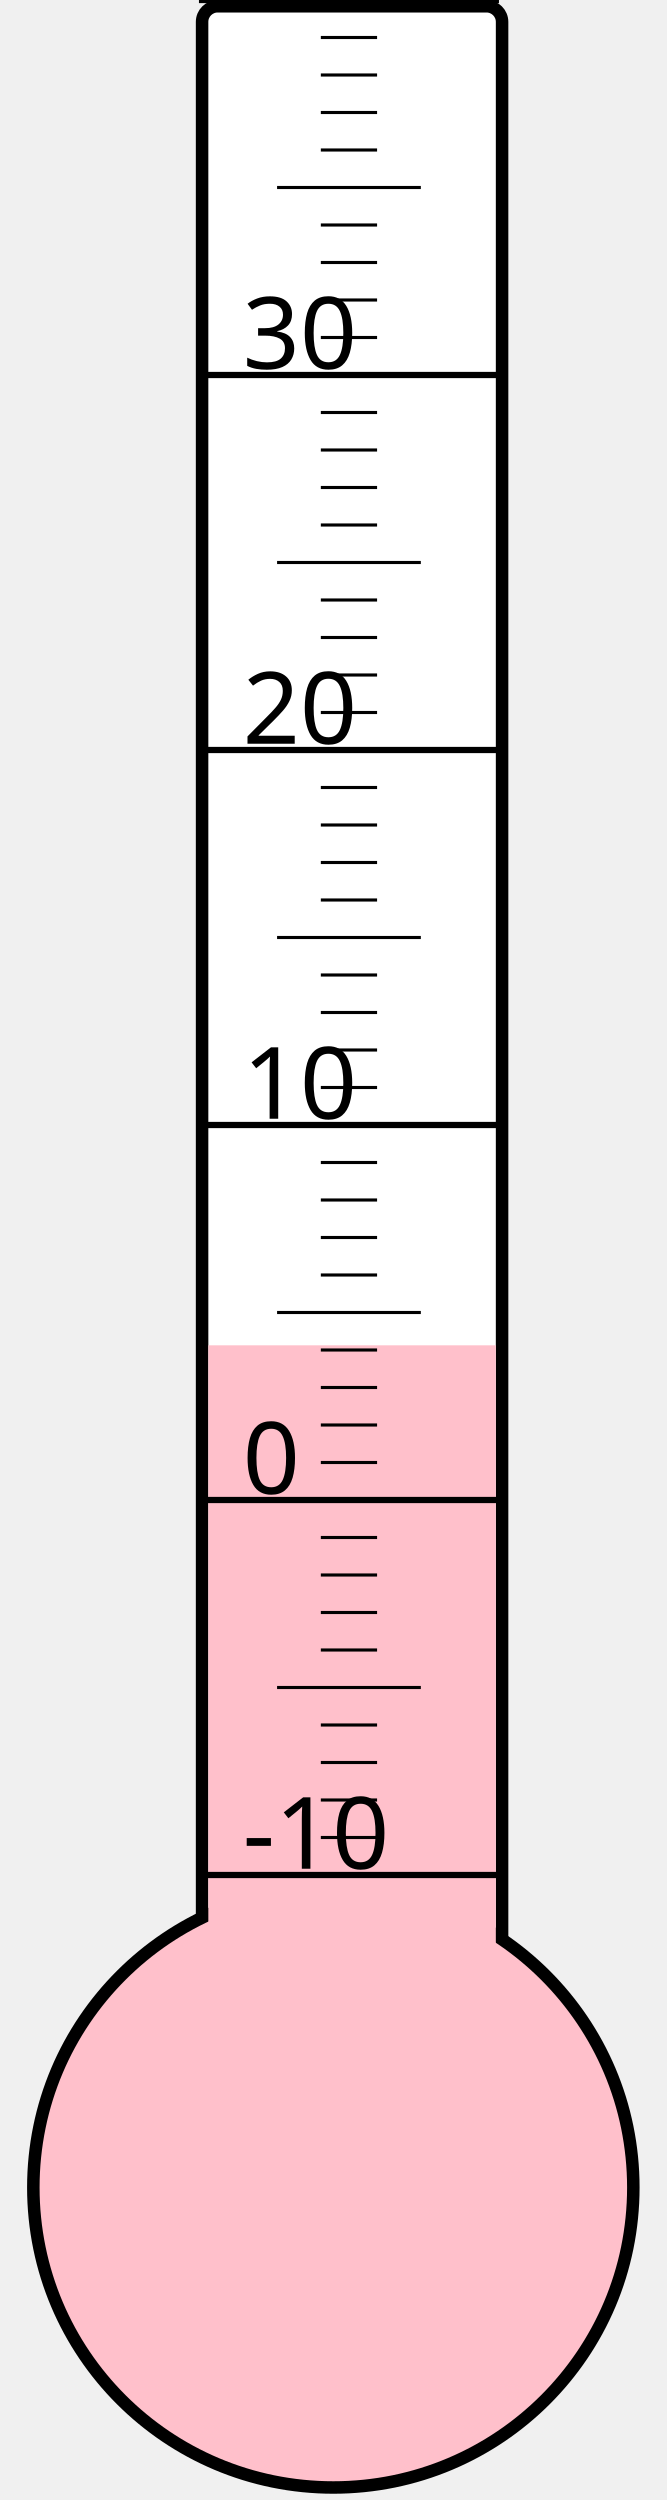
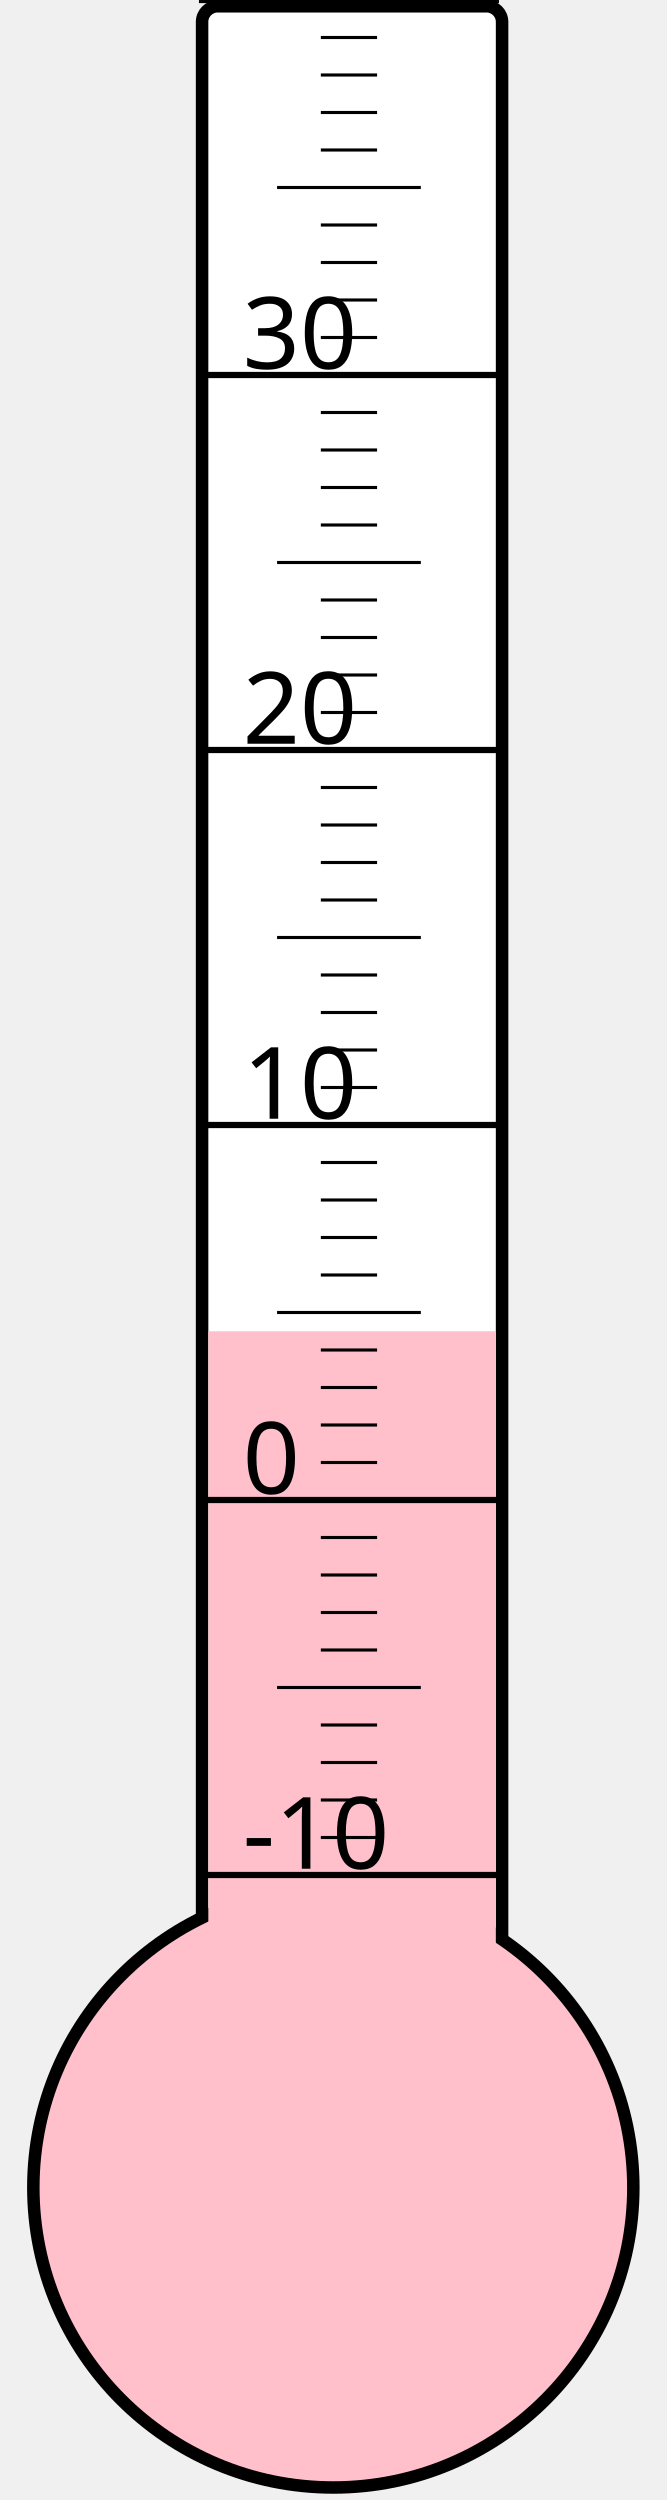
<svg xmlns="http://www.w3.org/2000/svg" width="40px" height="150px" viewBox="0 0 200 800">
  <rect width="200" height="800" x="0" y="0" style="fill: #ffffeb; fill-opacity: 0;" />
  <rect width="96" height="680" x="58" y="2" rx="5" ry="5" style="fill: white; fill-opacity: 1; stroke: black; stroke-width: 4;" />
  <circle cx="100" cy="700" r="96" style="fill: pink; stroke: black; stroke-width: 4;" />
-   <rect width="92" height="269.5" x="60" y="430.5" style="fill: pink; fill-opacity: 1; stroke-width: 0;" />
+   <rect width="92" height="274.0" x="60" y="426.0" style="fill: pink; fill-opacity: 1; stroke-width: 0;" />
  <text x="71" y="598" style="font-family: sans-serif; font-size: 24pt;">-10</text>
  <text x="71" y="478" style="font-family: sans-serif; font-size: 24pt;">0</text>
  <text x="71" y="358" style="font-family: sans-serif; font-size: 24pt;">10</text>
  <text x="71" y="238" style="font-family: sans-serif; font-size: 24pt;">20</text>
  <text x="71" y="118" style="font-family: sans-serif; font-size: 24pt;">30</text>
  <g style="stroke: black;">
    <line x1="57" y1="600" x2="153" y2="600" style="stroke-width: 2;" />
    <line x1="96" y1="588" x2="114" y2="588" style="stroke-width: 1;" />
    <line x1="96" y1="576" x2="114" y2="576" style="stroke-width: 1;" />
    <line x1="96" y1="564" x2="114" y2="564" style="stroke-width: 1;" />
    <line x1="96" y1="552" x2="114" y2="552" style="stroke-width: 1;" />
    <line x1="82" y1="540" x2="128" y2="540" style="stroke-width: 1;" />
    <line x1="96" y1="528" x2="114" y2="528" style="stroke-width: 1;" />
    <line x1="96" y1="516" x2="114" y2="516" style="stroke-width: 1;" />
    <line x1="96" y1="504" x2="114" y2="504" style="stroke-width: 1;" />
    <line x1="96" y1="492" x2="114" y2="492" style="stroke-width: 1;" />
    <line x1="57" y1="480" x2="153" y2="480" style="stroke-width: 2;" />
    <line x1="96" y1="468" x2="114" y2="468" style="stroke-width: 1;" />
    <line x1="96" y1="456" x2="114" y2="456" style="stroke-width: 1;" />
    <line x1="96" y1="444" x2="114" y2="444" style="stroke-width: 1;" />
    <line x1="96" y1="432" x2="114" y2="432" style="stroke-width: 1;" />
    <line x1="82" y1="420" x2="128" y2="420" style="stroke-width: 1;" />
    <line x1="96" y1="408" x2="114" y2="408" style="stroke-width: 1;" />
    <line x1="96" y1="396" x2="114" y2="396" style="stroke-width: 1;" />
    <line x1="96" y1="384" x2="114" y2="384" style="stroke-width: 1;" />
    <line x1="96" y1="372" x2="114" y2="372" style="stroke-width: 1;" />
    <line x1="57" y1="360" x2="153" y2="360" style="stroke-width: 2;" />
    <line x1="96" y1="348" x2="114" y2="348" style="stroke-width: 1;" />
    <line x1="96" y1="336" x2="114" y2="336" style="stroke-width: 1;" />
    <line x1="96" y1="324" x2="114" y2="324" style="stroke-width: 1;" />
    <line x1="96" y1="312" x2="114" y2="312" style="stroke-width: 1;" />
    <line x1="82" y1="300" x2="128" y2="300" style="stroke-width: 1;" />
    <line x1="96" y1="288" x2="114" y2="288" style="stroke-width: 1;" />
    <line x1="96" y1="276" x2="114" y2="276" style="stroke-width: 1;" />
    <line x1="96" y1="264" x2="114" y2="264" style="stroke-width: 1;" />
    <line x1="96" y1="252" x2="114" y2="252" style="stroke-width: 1;" />
    <line x1="57" y1="240" x2="153" y2="240" style="stroke-width: 2;" />
    <line x1="96" y1="228" x2="114" y2="228" style="stroke-width: 1;" />
    <line x1="96" y1="216" x2="114" y2="216" style="stroke-width: 1;" />
    <line x1="96" y1="204" x2="114" y2="204" style="stroke-width: 1;" />
    <line x1="96" y1="192" x2="114" y2="192" style="stroke-width: 1;" />
    <line x1="82" y1="180" x2="128" y2="180" style="stroke-width: 1;" />
    <line x1="96" y1="168" x2="114" y2="168" style="stroke-width: 1;" />
    <line x1="96" y1="156" x2="114" y2="156" style="stroke-width: 1;" />
    <line x1="96" y1="144" x2="114" y2="144" style="stroke-width: 1;" />
    <line x1="96" y1="132" x2="114" y2="132" style="stroke-width: 1;" />
    <line x1="57" y1="120" x2="153" y2="120" style="stroke-width: 2;" />
    <line x1="96" y1="108" x2="114" y2="108" style="stroke-width: 1;" />
    <line x1="96" y1="96" x2="114" y2="96" style="stroke-width: 1;" />
    <line x1="96" y1="84" x2="114" y2="84" style="stroke-width: 1;" />
    <line x1="96" y1="72" x2="114" y2="72" style="stroke-width: 1;" />
    <line x1="82" y1="60" x2="128" y2="60" style="stroke-width: 1;" />
    <line x1="96" y1="48" x2="114" y2="48" style="stroke-width: 1;" />
    <line x1="96" y1="36" x2="114" y2="36" style="stroke-width: 1;" />
    <line x1="96" y1="24" x2="114" y2="24" style="stroke-width: 1;" />
    <line x1="96" y1="12" x2="114" y2="12" style="stroke-width: 1;" />
    <line x1="57" y1="0" x2="153" y2="0" style="stroke-width: 2;" />
  </g>
</svg>
